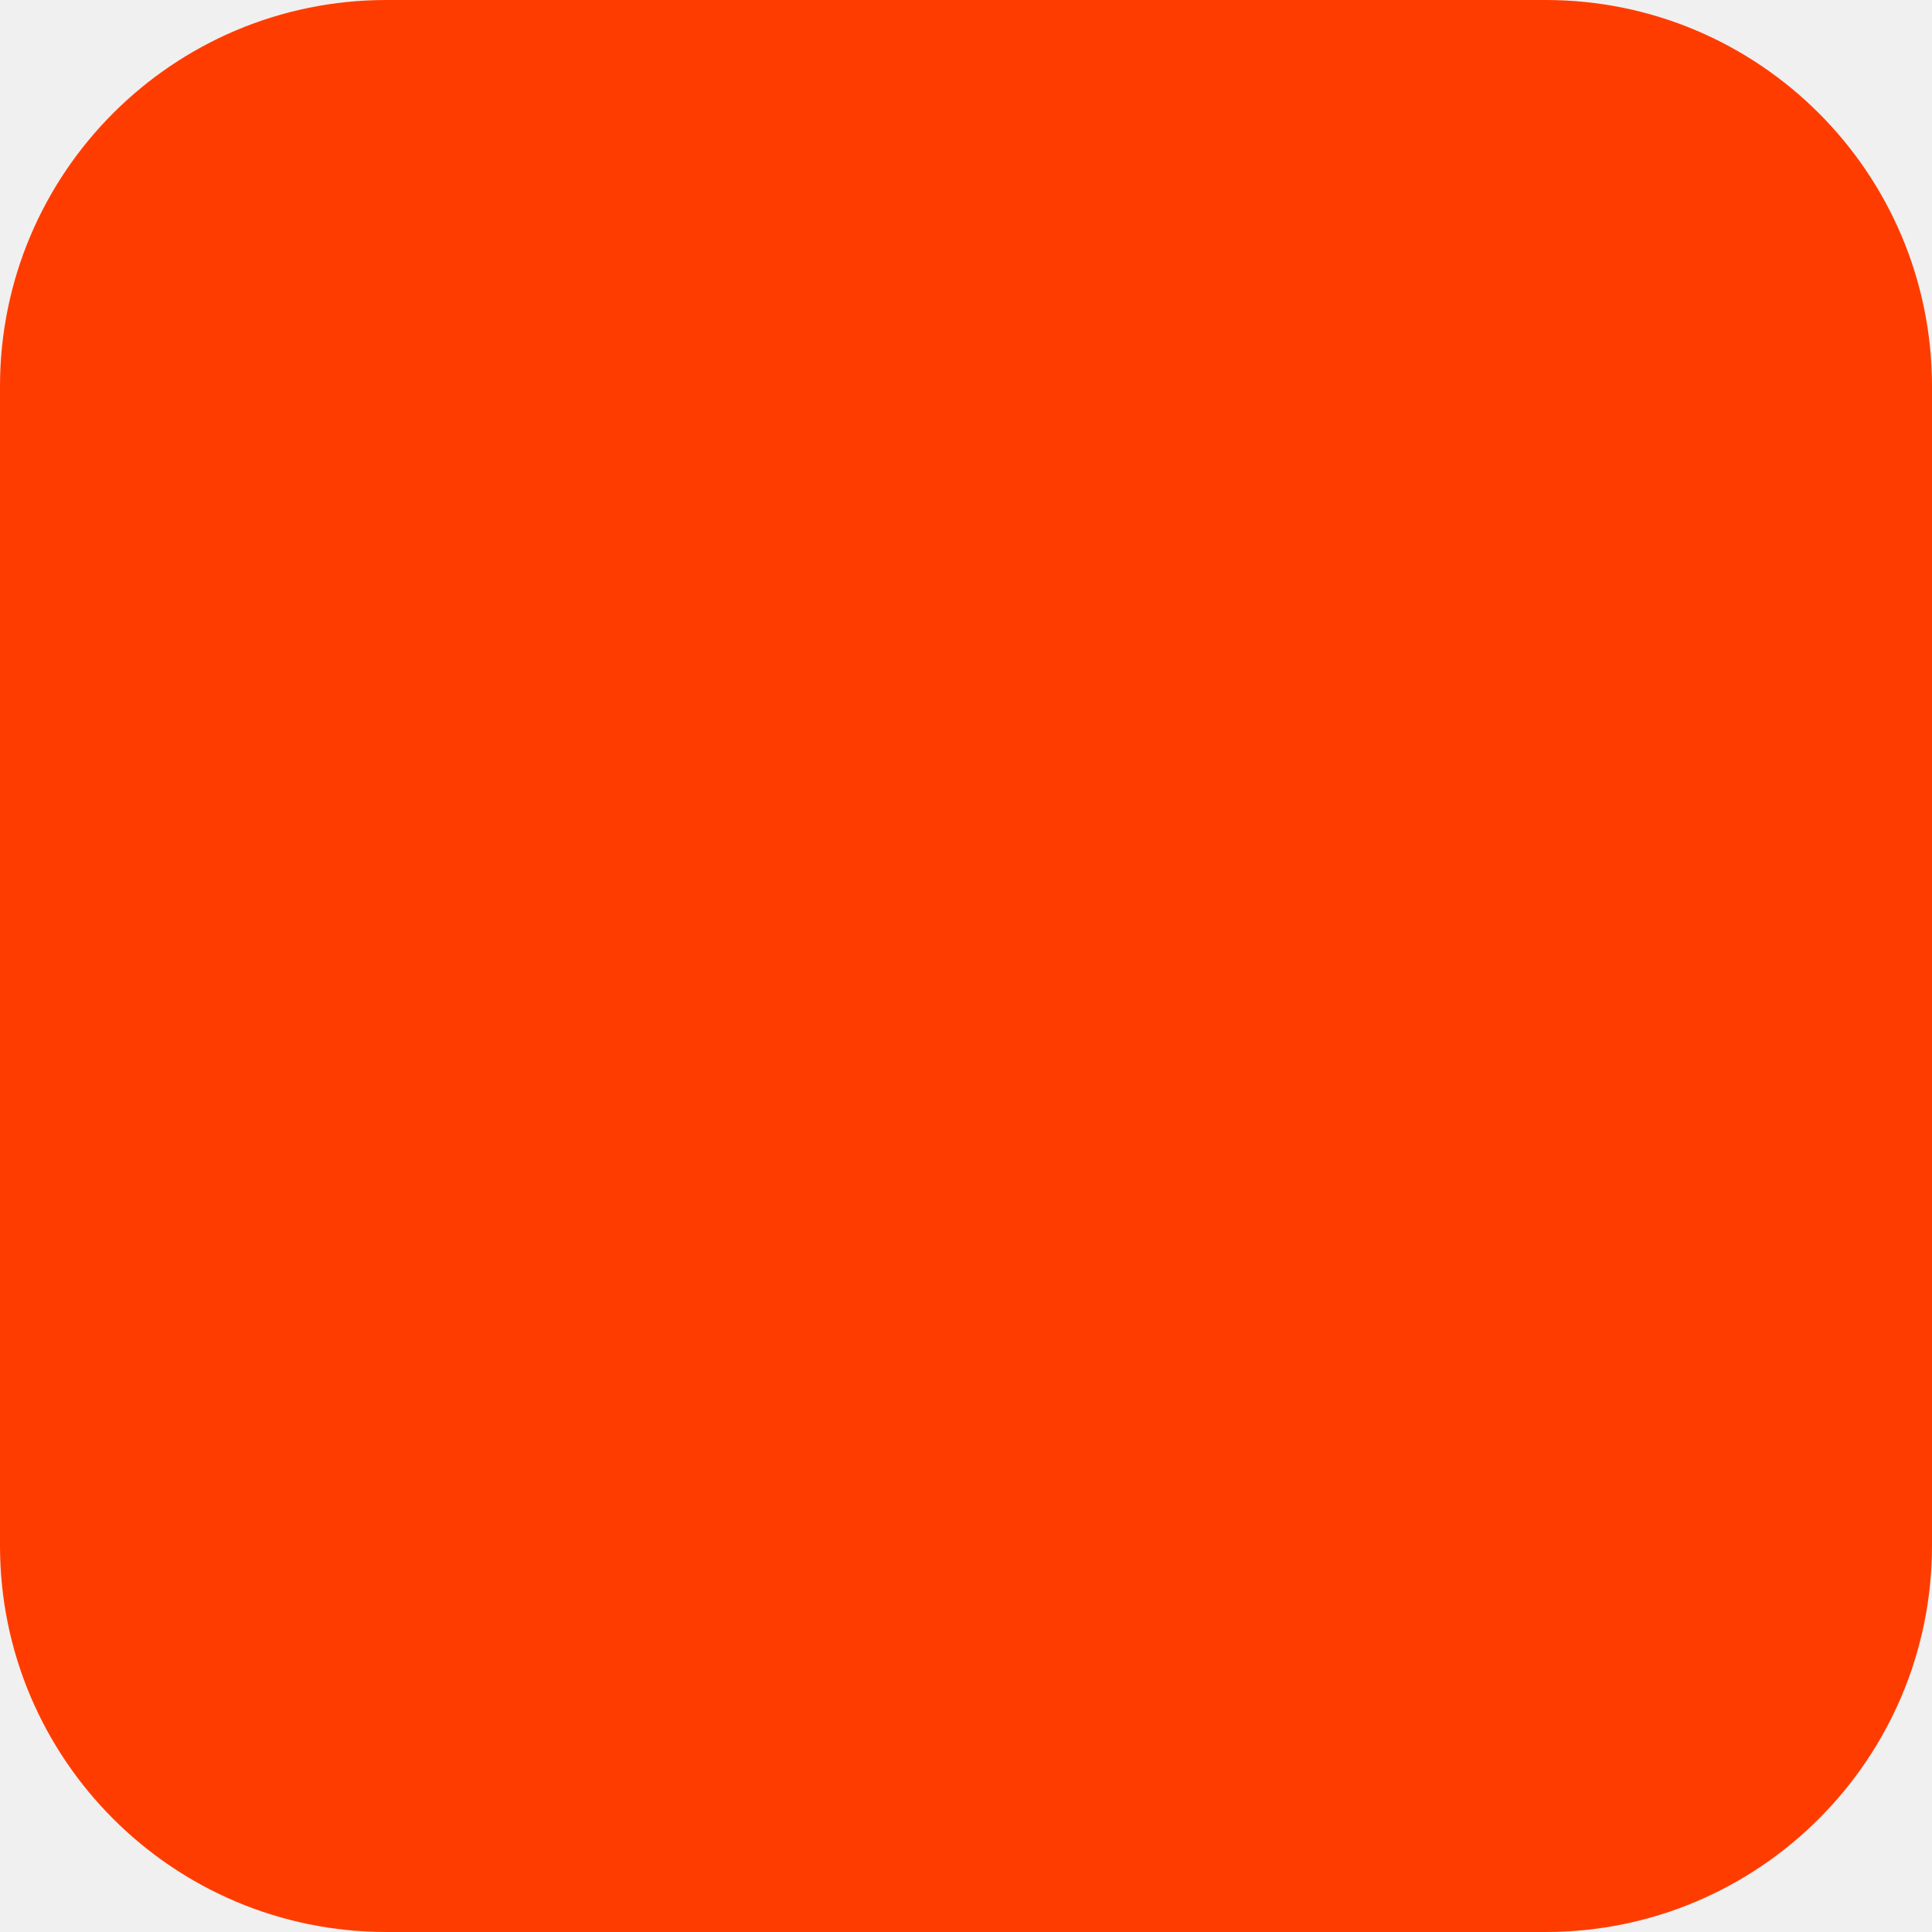
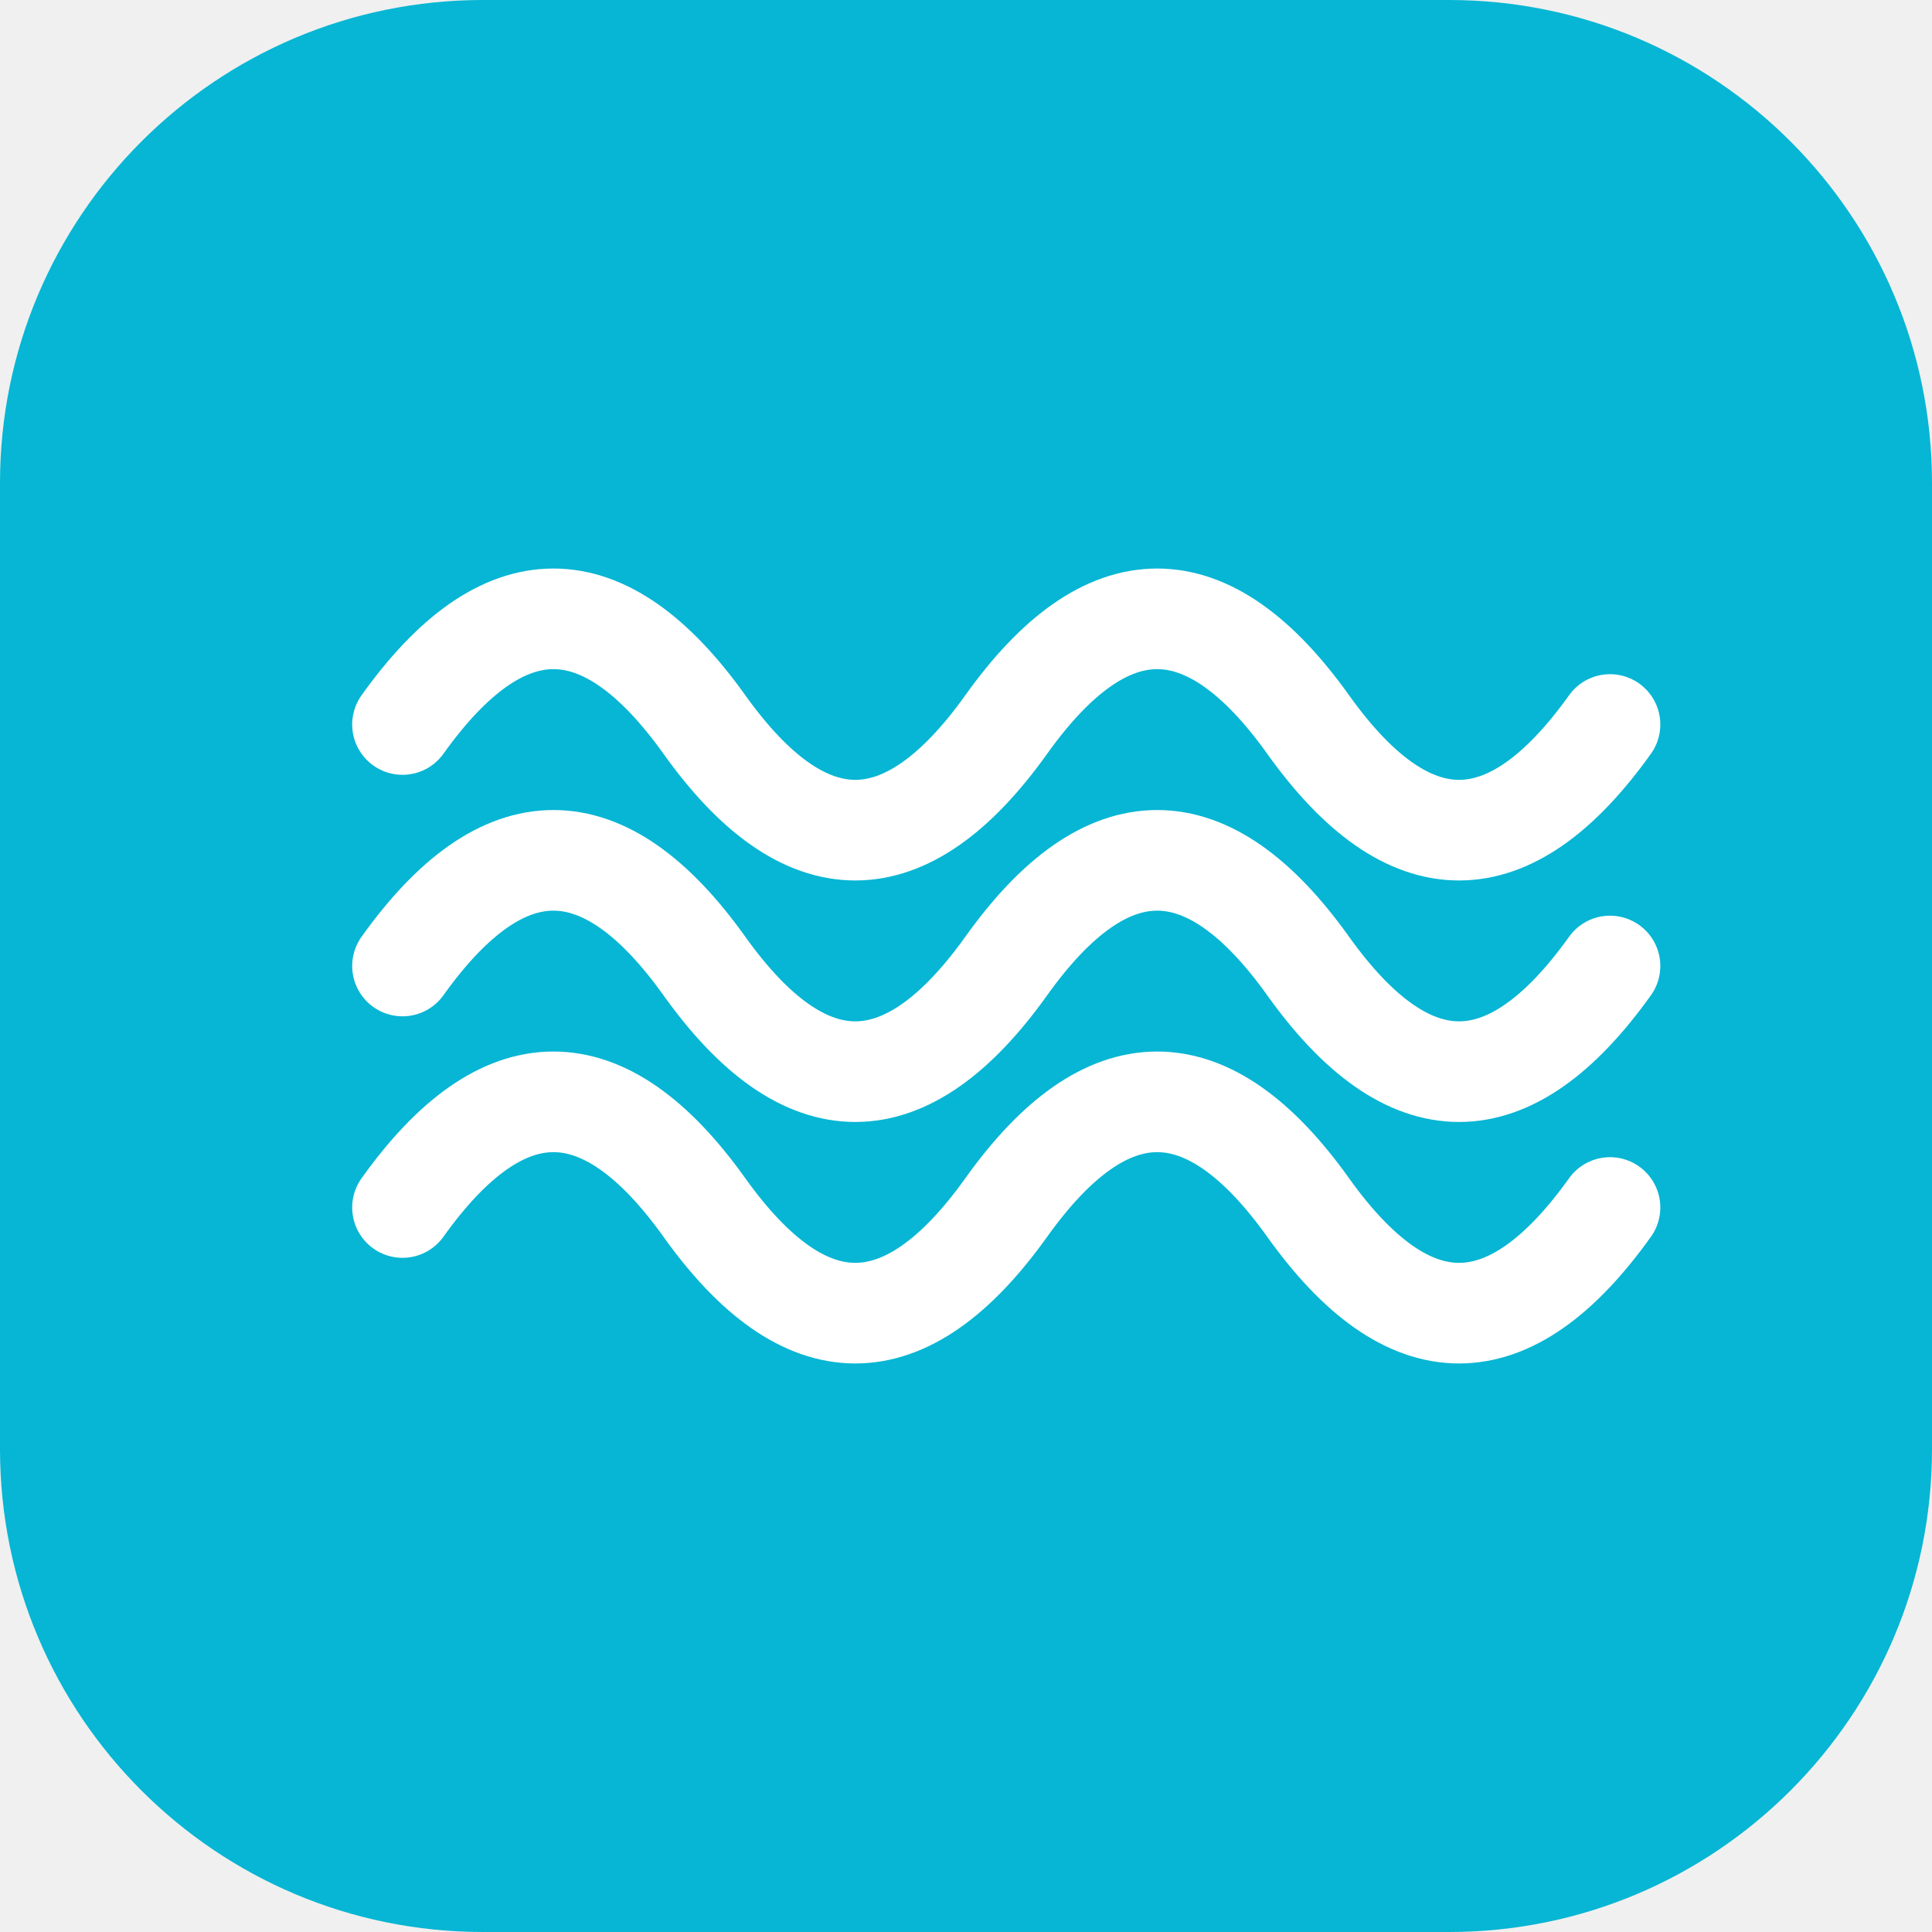
- <svg xmlns="http://www.w3.org/2000/svg" width="180" height="180" viewBox="0 0 180 180" fill="none">
-   <rect width="180" height="180" rx="36" fill="#FF3C00" />
+ <svg xmlns="http://www.w3.org/2000/svg" viewBox="0 0 48 48" fill="none">
+   <rect width="48" height="48" rx="12" fill="#06b6d4" />
+   <path d="M10 18c2.5-3.5 5-3.5 7.5 0s5 3.5 7.5 0 5-3.5 7.5 0 5 3.5 7.5 0" stroke="white" stroke-width="2.5" stroke-linecap="round" stroke-linejoin="round" />
+   <path d="M10 24c2.5-3.5 5-3.5 7.5 0s5 3.5 7.5 0 5-3.5 7.5 0 5 3.5 7.5 0" stroke="white" stroke-width="2.5" stroke-linecap="round" stroke-linejoin="round" />
+   <path d="M10 30c2.5-3.5 5-3.5 7.5 0s5 3.5 7.5 0 5-3.5 7.5 0 5 3.5 7.5 0" stroke="white" stroke-width="2.5" stroke-linecap="round" stroke-linejoin="round" />
</svg>
